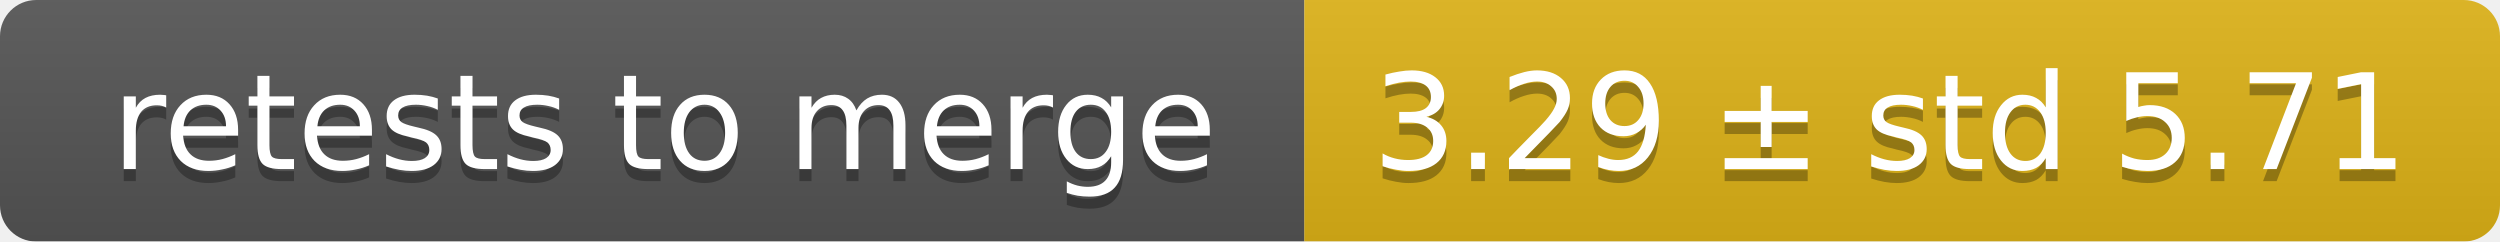
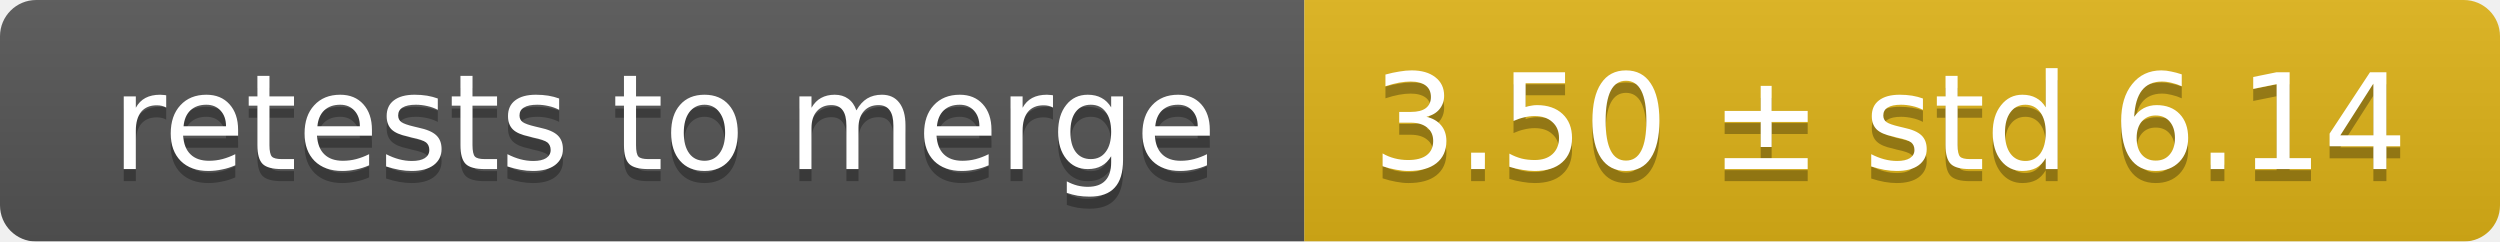
<svg xmlns="http://www.w3.org/2000/svg" width="207" height="20">
  <linearGradient id="smooth" x2="0" y2="100%">
    <stop offset="0" stop-color="#bbb" stop-opacity=".1" />
    <stop offset="1" stop-opacity=".1" />
  </linearGradient>
  <mask id="round">
    <rect width="207" height="20" rx="3" fill="#fff" />
  </mask>
  <g mask="url(#round)">
    <rect width="108" height="20" fill="#555" />
    <rect x="108" width="99" height="20" fill="#dfb317" />
    <rect width="207" height="20" fill="url(#smooth)" />
  </g>
  <g fill="#fff" text-anchor="middle" font-family="DejaVu Sans,Verdana,Geneva,sans-serif" font-size="11">
    <text x="55" y="15" fill="#010101" fill-opacity=".3">retests to merge</text>
    <text x="55" y="14">retests to merge</text>
-     <text x="156.5" y="15" fill="#010101" fill-opacity=".3">3.29 ± std 5.71</text>
-     <text x="156.5" y="14">3.29 ± std 5.71</text>
+     <text x="156.5" y="15" fill="#010101" fill-opacity=".3">3.50 ± std 6.14</text>
+     <text x="156.5" y="14">3.50 ± std 6.14</text>
  </g>
</svg>
